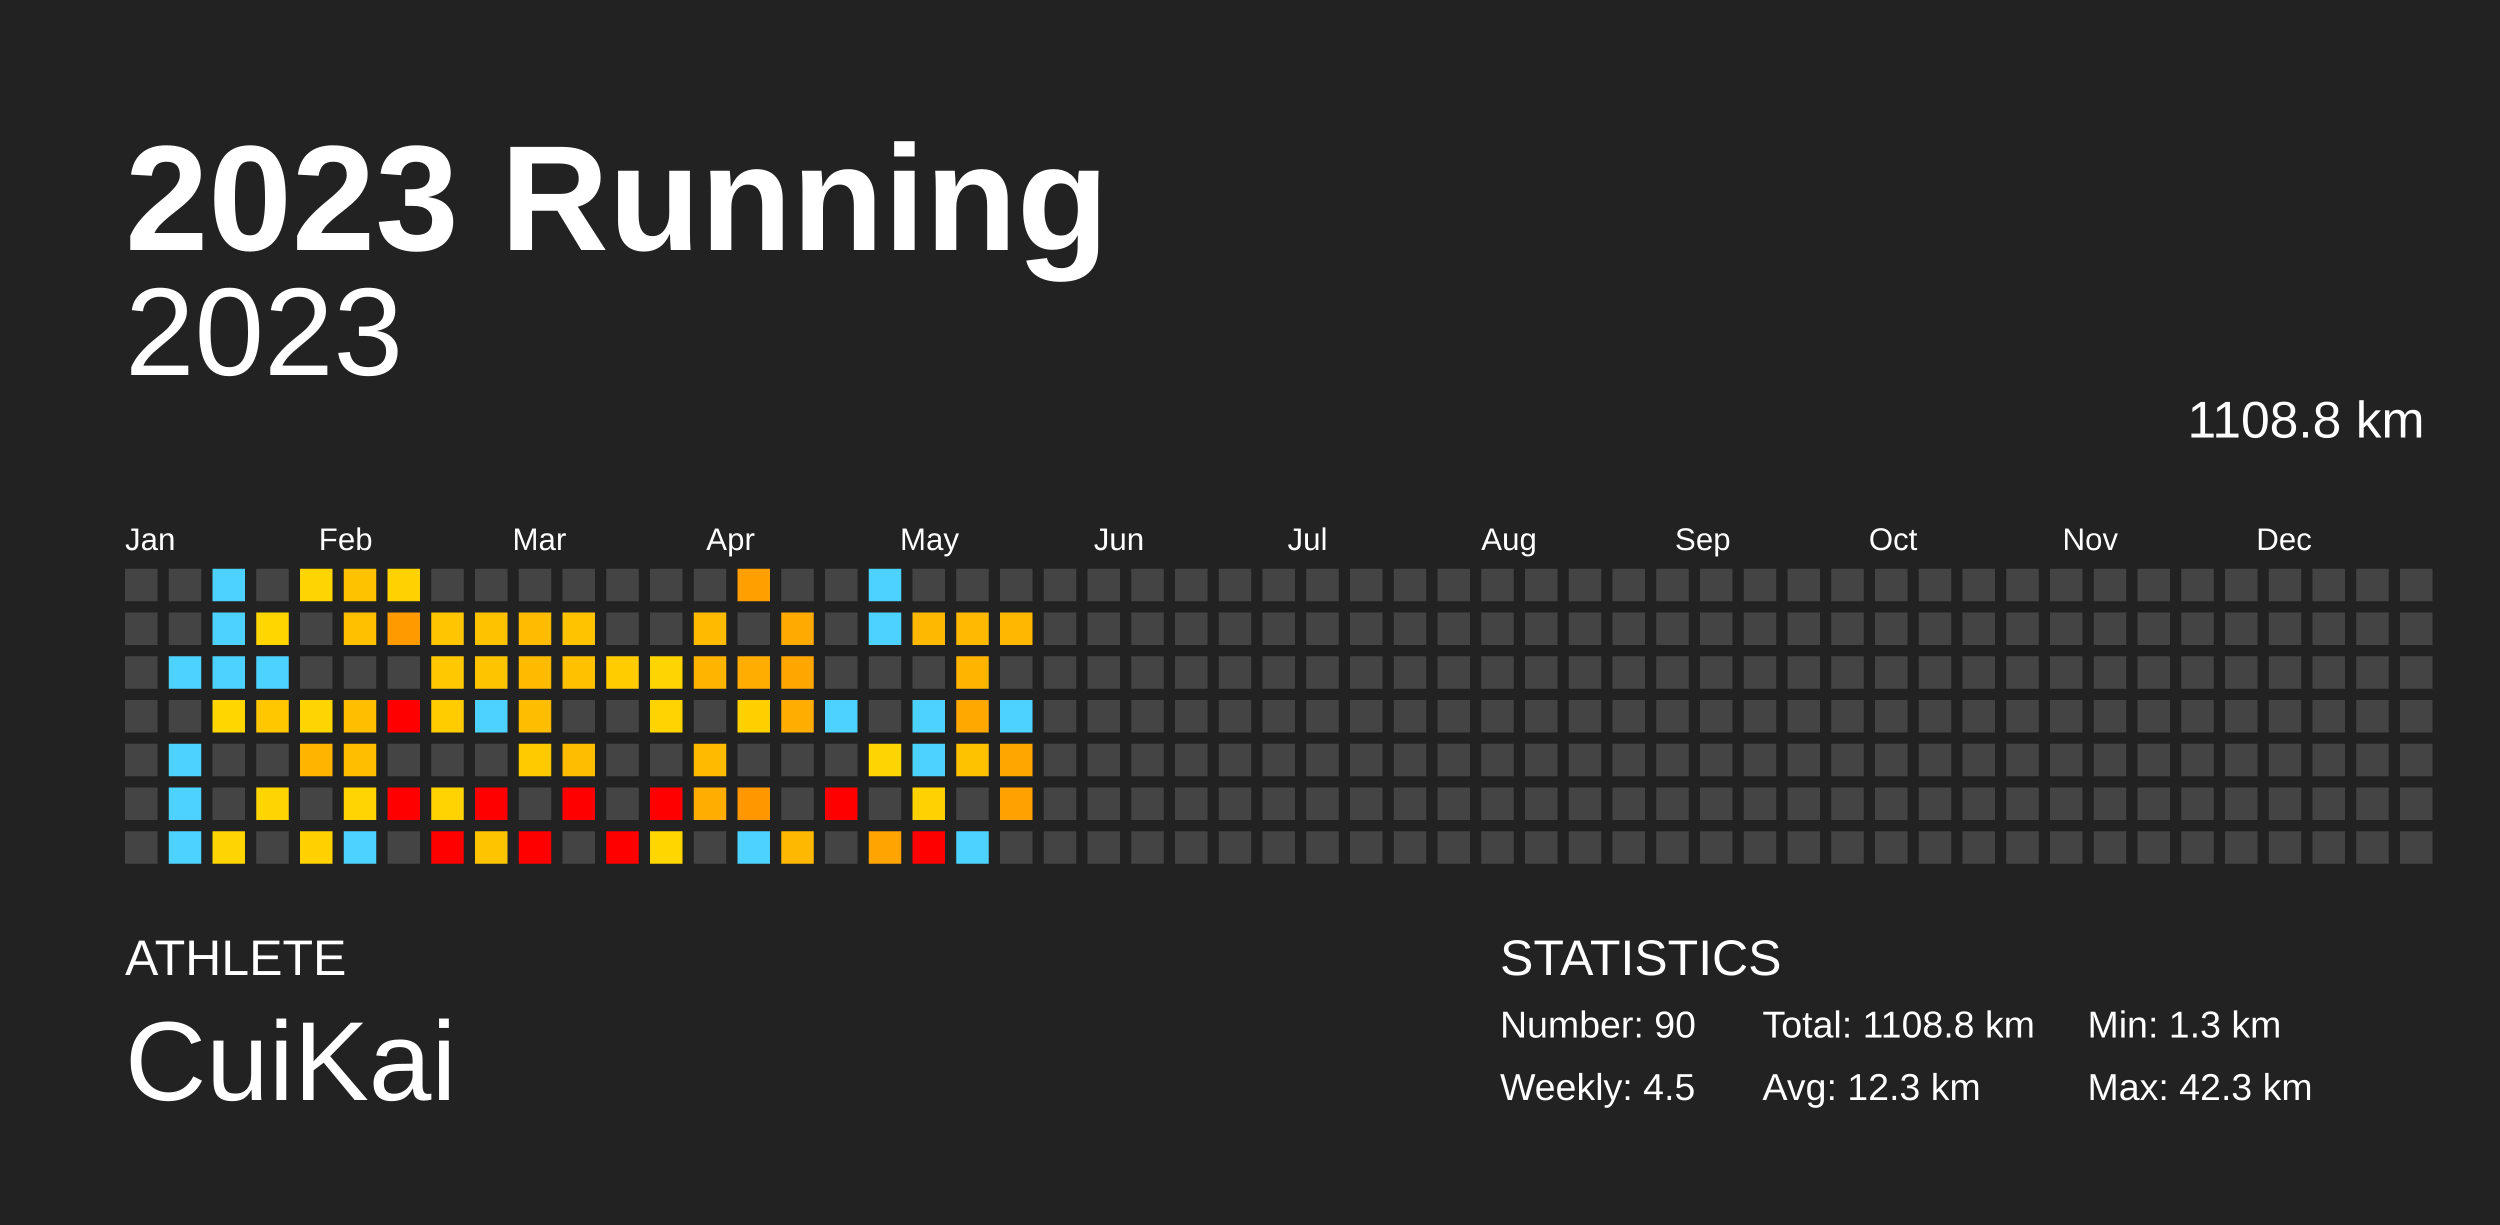
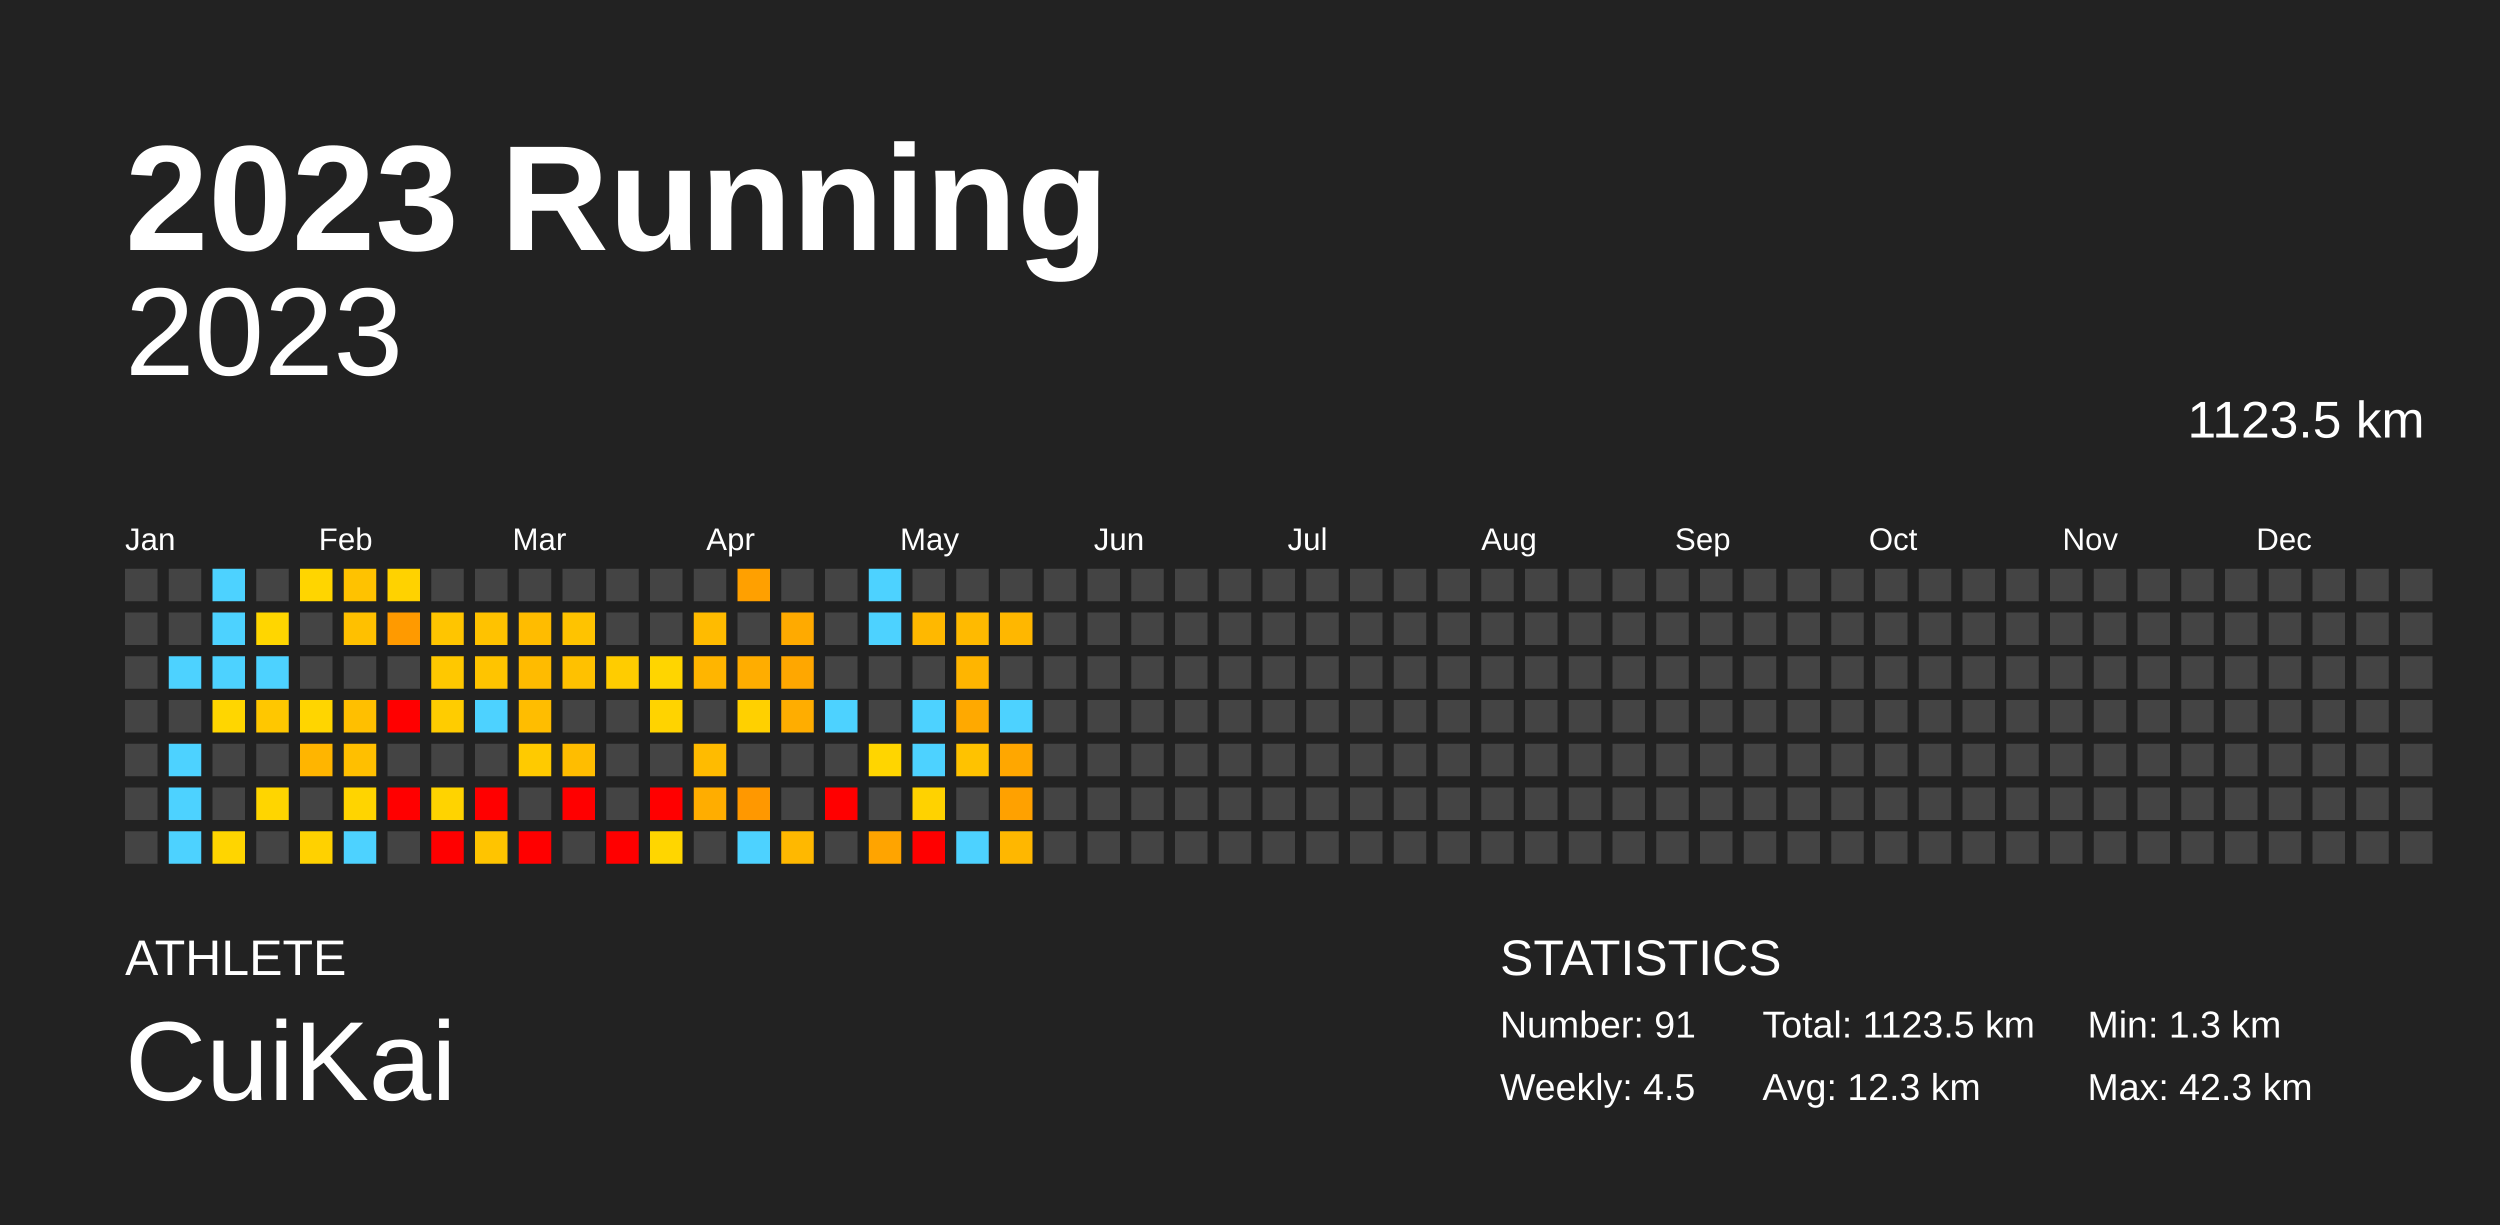
<svg xmlns="http://www.w3.org/2000/svg" baseProfile="full" height="98mm" version="1.1" viewBox="0,0,200,98" width="200mm">
  <defs />
  <rect fill="#222222" height="98" width="200" x="0" y="0" />
  <text fill="#FFFFFF" style="font-size:12px; font-family:Arial; font-weight:bold;" x="10" y="20">2023 Running</text>
  <text fill="#FFFFFF" style="font-size:4px; font-family:Arial" x="10" y="78">ATHLETE</text>
  <text fill="#FFFFFF" style="font-size:9px; font-family:Arial" x="10" y="88">CuiKai</text>
  <text fill="#FFFFFF" style="font-size:4px; font-family:Arial" x="120" y="78">STATISTICS</text>
-   <text fill="#FFFFFF" style="font-size:3px; font-family:Arial" x="120" y="83">Number: 90</text>
+   <text fill="#FFFFFF" style="font-size:3px; font-family:Arial" x="120" y="83">Number: 91</text>
  <text fill="#FFFFFF" style="font-size:3px; font-family:Arial" x="120" y="88">Weekly: 4.5</text>
-   <text fill="#FFFFFF" style="font-size:3px; font-family:Arial" x="141" y="83">Total: 1108.8 km</text>
+   <text fill="#FFFFFF" style="font-size:3px; font-family:Arial" x="141" y="83">Total: 1123.5 km</text>
  <text fill="#FFFFFF" style="font-size:3px; font-family:Arial" x="141" y="88">Avg: 12.3 km</text>
  <text fill="#FFFFFF" style="font-size:3px; font-family:Arial" x="167" y="83">Min: 1.3 km</text>
  <text fill="#FFFFFF" style="font-size:3px; font-family:Arial" x="167" y="88">Max: 42.3 km</text>
  <text alignment-baseline="hanging" fill="#FFFFFF" style="font-size:10.0px; font-family:Arial;" x="10" y="30">2023</text>
-   <text alignment-baseline="hanging" fill="#FFFFFF" style="font-size:4.125px; font-family:Arial;" x="175" y="35">1108.8 km</text>
+   <text alignment-baseline="hanging" fill="#FFFFFF" style="font-size:4.125px; font-family:Arial;" x="175" y="35">1123.5 km</text>
  <text fill="#FFFFFF" style="font-size:2.5px; font-family:Arial" x="10.0" y="44">Jan</text>
  <text fill="#FFFFFF" style="font-size:2.5px; font-family:Arial" x="25.5" y="44">Feb</text>
  <text fill="#FFFFFF" style="font-size:2.5px; font-family:Arial" x="41.0" y="44">Mar</text>
  <text fill="#FFFFFF" style="font-size:2.5px; font-family:Arial" x="56.5" y="44">Apr</text>
  <text fill="#FFFFFF" style="font-size:2.5px; font-family:Arial" x="72.0" y="44">May</text>
  <text fill="#FFFFFF" style="font-size:2.5px; font-family:Arial" x="87.5" y="44">Jun</text>
  <text fill="#FFFFFF" style="font-size:2.5px; font-family:Arial" x="103.0" y="44">Jul</text>
  <text fill="#FFFFFF" style="font-size:2.5px; font-family:Arial" x="118.5" y="44">Aug</text>
  <text fill="#FFFFFF" style="font-size:2.5px; font-family:Arial" x="134.0" y="44">Sep</text>
  <text fill="#FFFFFF" style="font-size:2.5px; font-family:Arial" x="149.5" y="44">Oct</text>
  <text fill="#FFFFFF" style="font-size:2.5px; font-family:Arial" x="165.0" y="44">Nov</text>
  <text fill="#FFFFFF" style="font-size:2.5px; font-family:Arial" x="180.5" y="44">Dec</text>
  <rect fill="#444444" height="2.6" width="2.6" x="10.0" y="45.5" />
  <rect fill="#444444" height="2.6" width="2.6" x="10.0" y="49.0" />
  <rect fill="#444444" height="2.6" width="2.6" x="10.0" y="52.5" />
  <rect fill="#444444" height="2.6" width="2.6" x="10.0" y="56.0" />
  <rect fill="#444444" height="2.6" width="2.6" x="10.0" y="59.5" />
  <rect fill="#444444" height="2.6" width="2.6" x="10.0" y="63.0" />
  <rect fill="#444444" height="2.6" width="2.6" x="10.0" y="66.5" />
  <rect fill="#444444" height="2.6" width="2.6" x="13.5" y="45.5" />
  <rect fill="#444444" height="2.6" width="2.6" x="13.5" y="49.0" />
  <rect fill="#4dd2ff" height="2.6" width="2.6" x="13.5" y="52.5" />
  <rect fill="#444444" height="2.6" width="2.6" x="13.5" y="56.0" />
  <rect fill="#4dd2ff" height="2.6" width="2.6" x="13.5" y="59.5" />
  <rect fill="#4dd2ff" height="2.6" width="2.6" x="13.5" y="63.0" />
  <rect fill="#4dd2ff" height="2.6" width="2.6" x="13.5" y="66.5" />
  <rect fill="#4dd2ff" height="2.6" width="2.6" x="17.0" y="45.5" />
  <rect fill="#4dd2ff" height="2.6" width="2.6" x="17.0" y="49.0" />
  <rect fill="#4dd2ff" height="2.6" width="2.6" x="17.0" y="52.5" />
  <rect fill="#ffd600" height="2.6" width="2.6" x="17.0" y="56.0" />
  <rect fill="#444444" height="2.6" width="2.6" x="17.0" y="59.5" />
  <rect fill="#444444" height="2.6" width="2.6" x="17.0" y="63.0" />
  <rect fill="#ffd500" height="2.6" width="2.6" x="17.0" y="66.5" />
  <rect fill="#444444" height="2.6" width="2.6" x="20.5" y="45.5" />
  <rect fill="#ffd600" height="2.6" width="2.6" x="20.5" y="49.0" />
  <rect fill="#4dd2ff" height="2.6" width="2.6" x="20.5" y="52.5" />
  <rect fill="#ffc700" height="2.6" width="2.6" x="20.5" y="56.0" />
  <rect fill="#444444" height="2.6" width="2.6" x="20.5" y="59.5" />
  <rect fill="#ffd500" height="2.6" width="2.6" x="20.5" y="63.0" />
  <rect fill="#444444" height="2.6" width="2.6" x="20.5" y="66.5" />
  <rect fill="#ffd500" height="2.6" width="2.6" x="24.0" y="45.5" />
  <rect fill="#444444" height="2.6" width="2.6" x="24.0" y="49.0" />
  <rect fill="#444444" height="2.6" width="2.6" x="24.0" y="52.5" />
  <rect fill="#ffd500" height="2.6" width="2.6" x="24.0" y="56.0" />
  <rect fill="#ffb500" height="2.6" width="2.6" x="24.0" y="59.5" />
  <rect fill="#444444" height="2.6" width="2.6" x="24.0" y="63.0" />
  <rect fill="#ffd100" height="2.6" width="2.6" x="24.0" y="66.5" />
  <rect fill="#ffc200" height="2.6" width="2.6" x="27.5" y="45.5" />
  <rect fill="#ffc000" height="2.6" width="2.6" x="27.5" y="49.0" />
  <rect fill="#444444" height="2.6" width="2.6" x="27.5" y="52.5" />
  <rect fill="#ffbf00" height="2.6" width="2.6" x="27.5" y="56.0" />
  <rect fill="#ffbf00" height="2.6" width="2.6" x="27.5" y="59.5" />
  <rect fill="#ffd400" height="2.6" width="2.6" x="27.5" y="63.0" />
  <rect fill="#4dd2ff" height="2.6" width="2.6" x="27.5" y="66.5" />
  <rect fill="#ffd200" height="2.6" width="2.6" x="31.0" y="45.5" />
  <rect fill="#ff9a00" height="2.6" width="2.6" x="31.0" y="49.0" />
  <rect fill="#444444" height="2.6" width="2.6" x="31.0" y="52.5" />
  <rect fill="red" height="2.6" width="2.6" x="31.0" y="56.0" />
  <rect fill="#444444" height="2.6" width="2.6" x="31.0" y="59.5" />
  <rect fill="red" height="2.6" width="2.6" x="31.0" y="63.0" />
  <rect fill="#444444" height="2.6" width="2.6" x="31.0" y="66.5" />
  <rect fill="#444444" height="2.6" width="2.6" x="34.5" y="45.5" />
  <rect fill="#ffc500" height="2.6" width="2.6" x="34.5" y="49.0" />
  <rect fill="#ffc800" height="2.6" width="2.6" x="34.5" y="52.5" />
  <rect fill="#ffcc00" height="2.6" width="2.6" x="34.5" y="56.0" />
  <rect fill="#444444" height="2.6" width="2.6" x="34.5" y="59.5" />
  <rect fill="#ffd300" height="2.6" width="2.6" x="34.5" y="63.0" />
  <rect fill="red" height="2.6" width="2.6" x="34.5" y="66.5" />
  <rect fill="#444444" height="2.6" width="2.6" x="38.0" y="45.5" />
  <rect fill="#ffc200" height="2.6" width="2.6" x="38.0" y="49.0" />
  <rect fill="#ffc400" height="2.6" width="2.6" x="38.0" y="52.5" />
  <rect fill="#4dd2ff" height="2.6" width="2.6" x="38.0" y="56.0" />
  <rect fill="#444444" height="2.6" width="2.6" x="38.0" y="59.5" />
  <rect fill="red" height="2.6" width="2.6" x="38.0" y="63.0" />
  <rect fill="#ffc400" height="2.6" width="2.6" x="38.0" y="66.5" />
  <rect fill="#444444" height="2.6" width="2.6" x="41.5" y="45.5" />
  <rect fill="#ffbc00" height="2.6" width="2.6" x="41.5" y="49.0" />
  <rect fill="#ffbb00" height="2.6" width="2.6" x="41.5" y="52.5" />
  <rect fill="#ffbd00" height="2.6" width="2.6" x="41.5" y="56.0" />
  <rect fill="#ffca00" height="2.6" width="2.6" x="41.5" y="59.5" />
  <rect fill="#444444" height="2.6" width="2.6" x="41.5" y="63.0" />
  <rect fill="red" height="2.6" width="2.6" x="41.5" y="66.5" />
  <rect fill="#444444" height="2.6" width="2.6" x="45.0" y="45.5" />
  <rect fill="#ffc300" height="2.6" width="2.6" x="45.0" y="49.0" />
  <rect fill="#ffc100" height="2.6" width="2.6" x="45.0" y="52.5" />
  <rect fill="#444444" height="2.6" width="2.6" x="45.0" y="56.0" />
  <rect fill="#ffbd00" height="2.6" width="2.6" x="45.0" y="59.5" />
  <rect fill="red" height="2.6" width="2.6" x="45.0" y="63.0" />
  <rect fill="#444444" height="2.6" width="2.6" x="45.0" y="66.5" />
  <rect fill="#444444" height="2.6" width="2.6" x="48.5" y="45.5" />
  <rect fill="#444444" height="2.6" width="2.6" x="48.5" y="49.0" />
  <rect fill="#ffcc00" height="2.6" width="2.6" x="48.5" y="52.5" />
  <rect fill="#444444" height="2.6" width="2.6" x="48.5" y="56.0" />
  <rect fill="#444444" height="2.6" width="2.6" x="48.5" y="59.5" />
  <rect fill="#444444" height="2.6" width="2.6" x="48.5" y="63.0" />
  <rect fill="red" height="2.6" width="2.6" x="48.5" y="66.5" />
  <rect fill="#444444" height="2.6" width="2.6" x="52.0" y="45.5" />
  <rect fill="#444444" height="2.6" width="2.6" x="52.0" y="49.0" />
  <rect fill="#ffd500" height="2.6" width="2.6" x="52.0" y="52.5" />
  <rect fill="#ffd300" height="2.6" width="2.6" x="52.0" y="56.0" />
  <rect fill="#444444" height="2.6" width="2.6" x="52.0" y="59.5" />
  <rect fill="red" height="2.6" width="2.6" x="52.0" y="63.0" />
  <rect fill="#ffd600" height="2.6" width="2.6" x="52.0" y="66.5" />
  <rect fill="#444444" height="2.6" width="2.6" x="55.5" y="45.5" />
  <rect fill="#ffbb00" height="2.6" width="2.6" x="55.5" y="49.0" />
  <rect fill="#ffb500" height="2.6" width="2.6" x="55.5" y="52.5" />
  <rect fill="#444444" height="2.6" width="2.6" x="55.5" y="56.0" />
  <rect fill="#ffbb00" height="2.6" width="2.6" x="55.5" y="59.5" />
  <rect fill="#ffad00" height="2.6" width="2.6" x="55.5" y="63.0" />
  <rect fill="#444444" height="2.6" width="2.6" x="55.5" y="66.5" />
  <rect fill="#ffa000" height="2.6" width="2.6" x="59.0" y="45.5" />
  <rect fill="#444444" height="2.6" width="2.6" x="59.0" y="49.0" />
  <rect fill="#ffad00" height="2.6" width="2.6" x="59.0" y="52.5" />
  <rect fill="#ffd000" height="2.6" width="2.6" x="59.0" y="56.0" />
  <rect fill="#444444" height="2.6" width="2.6" x="59.0" y="59.5" />
  <rect fill="#ff9800" height="2.6" width="2.6" x="59.0" y="63.0" />
  <rect fill="#4dd2ff" height="2.6" width="2.6" x="59.0" y="66.5" />
  <rect fill="#444444" height="2.6" width="2.6" x="62.5" y="45.5" />
  <rect fill="#ffaa00" height="2.6" width="2.6" x="62.5" y="49.0" />
  <rect fill="#ffa700" height="2.6" width="2.6" x="62.5" y="52.5" />
  <rect fill="#ffad00" height="2.6" width="2.6" x="62.5" y="56.0" />
  <rect fill="#444444" height="2.6" width="2.6" x="62.5" y="59.5" />
  <rect fill="#444444" height="2.6" width="2.6" x="62.5" y="63.0" />
  <rect fill="#ffb800" height="2.6" width="2.6" x="62.5" y="66.5" />
  <rect fill="#444444" height="2.6" width="2.6" x="66.0" y="45.5" />
  <rect fill="#444444" height="2.6" width="2.6" x="66.0" y="49.0" />
  <rect fill="#444444" height="2.6" width="2.6" x="66.0" y="52.5" />
  <rect fill="#4dd2ff" height="2.6" width="2.6" x="66.0" y="56.0" />
  <rect fill="#444444" height="2.6" width="2.6" x="66.0" y="59.5" />
  <rect fill="red" height="2.6" width="2.6" x="66.0" y="63.0" />
  <rect fill="#444444" height="2.6" width="2.6" x="66.0" y="66.5" />
  <rect fill="#4dd2ff" height="2.6" width="2.6" x="69.5" y="45.5" />
  <rect fill="#4dd2ff" height="2.6" width="2.6" x="69.5" y="49.0" />
  <rect fill="#444444" height="2.6" width="2.6" x="69.5" y="52.5" />
  <rect fill="#444444" height="2.6" width="2.6" x="69.5" y="56.0" />
  <rect fill="#ffd500" height="2.6" width="2.6" x="69.5" y="59.5" />
  <rect fill="#444444" height="2.6" width="2.6" x="69.5" y="63.0" />
  <rect fill="#ffa400" height="2.6" width="2.6" x="69.5" y="66.5" />
  <rect fill="#444444" height="2.6" width="2.6" x="73.0" y="45.5" />
  <rect fill="#ffb800" height="2.6" width="2.6" x="73.0" y="49.0" />
  <rect fill="#444444" height="2.6" width="2.6" x="73.0" y="52.5" />
  <rect fill="#4dd2ff" height="2.6" width="2.6" x="73.0" y="56.0" />
  <rect fill="#4dd2ff" height="2.6" width="2.6" x="73.0" y="59.5" />
  <rect fill="#ffd200" height="2.6" width="2.6" x="73.0" y="63.0" />
  <rect fill="red" height="2.6" width="2.6" x="73.0" y="66.5" />
  <rect fill="#444444" height="2.6" width="2.6" x="76.5" y="45.5" />
  <rect fill="#ffba00" height="2.6" width="2.6" x="76.5" y="49.0" />
  <rect fill="#ffb500" height="2.6" width="2.6" x="76.5" y="52.5" />
  <rect fill="#ffa900" height="2.6" width="2.6" x="76.5" y="56.0" />
  <rect fill="#ffc200" height="2.6" width="2.6" x="76.5" y="59.5" />
  <rect fill="#444444" height="2.6" width="2.6" x="76.5" y="63.0" />
  <rect fill="#4dd2ff" height="2.6" width="2.6" x="76.5" y="66.5" />
  <rect fill="#444444" height="2.6" width="2.6" x="80.0" y="45.5" />
  <rect fill="#ffb700" height="2.6" width="2.6" x="80.0" y="49.0" />
  <rect fill="#444444" height="2.6" width="2.6" x="80.0" y="52.5" />
  <rect fill="#4dd2ff" height="2.6" width="2.6" x="80.0" y="56.0" />
  <rect fill="#ffa700" height="2.6" width="2.6" x="80.0" y="59.5" />
  <rect fill="#ffa100" height="2.6" width="2.6" x="80.0" y="63.0" />
-   <rect fill="#444444" height="2.6" width="2.6" x="80.0" y="66.5" />
+   <rect fill="#ffb700" height="2.6" width="2.6" x="80.0" y="66.5" />
  <rect fill="#444444" height="2.6" width="2.6" x="83.5" y="45.5" />
  <rect fill="#444444" height="2.6" width="2.6" x="83.5" y="49.0" />
  <rect fill="#444444" height="2.6" width="2.6" x="83.5" y="52.5" />
  <rect fill="#444444" height="2.6" width="2.6" x="83.5" y="56.0" />
  <rect fill="#444444" height="2.6" width="2.6" x="83.5" y="59.5" />
  <rect fill="#444444" height="2.6" width="2.6" x="83.5" y="63.0" />
  <rect fill="#444444" height="2.6" width="2.6" x="83.5" y="66.5" />
  <rect fill="#444444" height="2.6" width="2.6" x="87.0" y="45.5" />
  <rect fill="#444444" height="2.6" width="2.6" x="87.0" y="49.0" />
  <rect fill="#444444" height="2.6" width="2.6" x="87.0" y="52.5" />
  <rect fill="#444444" height="2.6" width="2.6" x="87.0" y="56.0" />
  <rect fill="#444444" height="2.6" width="2.6" x="87.0" y="59.5" />
  <rect fill="#444444" height="2.6" width="2.6" x="87.0" y="63.0" />
  <rect fill="#444444" height="2.6" width="2.6" x="87.0" y="66.5" />
  <rect fill="#444444" height="2.6" width="2.6" x="90.5" y="45.5" />
  <rect fill="#444444" height="2.6" width="2.6" x="90.5" y="49.0" />
  <rect fill="#444444" height="2.6" width="2.6" x="90.5" y="52.5" />
  <rect fill="#444444" height="2.6" width="2.6" x="90.5" y="56.0" />
  <rect fill="#444444" height="2.6" width="2.6" x="90.5" y="59.5" />
  <rect fill="#444444" height="2.6" width="2.6" x="90.5" y="63.0" />
  <rect fill="#444444" height="2.6" width="2.6" x="90.5" y="66.5" />
  <rect fill="#444444" height="2.6" width="2.6" x="94.0" y="45.5" />
  <rect fill="#444444" height="2.6" width="2.6" x="94.0" y="49.0" />
  <rect fill="#444444" height="2.6" width="2.6" x="94.0" y="52.5" />
  <rect fill="#444444" height="2.6" width="2.6" x="94.0" y="56.0" />
  <rect fill="#444444" height="2.6" width="2.6" x="94.0" y="59.5" />
  <rect fill="#444444" height="2.6" width="2.6" x="94.0" y="63.0" />
  <rect fill="#444444" height="2.6" width="2.6" x="94.0" y="66.5" />
  <rect fill="#444444" height="2.6" width="2.6" x="97.5" y="45.5" />
  <rect fill="#444444" height="2.6" width="2.6" x="97.5" y="49.0" />
  <rect fill="#444444" height="2.6" width="2.6" x="97.5" y="52.5" />
  <rect fill="#444444" height="2.6" width="2.6" x="97.5" y="56.0" />
  <rect fill="#444444" height="2.6" width="2.6" x="97.5" y="59.5" />
  <rect fill="#444444" height="2.6" width="2.6" x="97.5" y="63.0" />
  <rect fill="#444444" height="2.6" width="2.6" x="97.5" y="66.5" />
  <rect fill="#444444" height="2.6" width="2.6" x="101.0" y="45.5" />
  <rect fill="#444444" height="2.6" width="2.6" x="101.0" y="49.0" />
  <rect fill="#444444" height="2.6" width="2.6" x="101.0" y="52.5" />
  <rect fill="#444444" height="2.6" width="2.6" x="101.0" y="56.0" />
  <rect fill="#444444" height="2.6" width="2.6" x="101.0" y="59.5" />
  <rect fill="#444444" height="2.6" width="2.6" x="101.0" y="63.0" />
  <rect fill="#444444" height="2.6" width="2.6" x="101.0" y="66.5" />
  <rect fill="#444444" height="2.6" width="2.6" x="104.5" y="45.5" />
  <rect fill="#444444" height="2.6" width="2.6" x="104.5" y="49.0" />
  <rect fill="#444444" height="2.6" width="2.6" x="104.5" y="52.5" />
  <rect fill="#444444" height="2.6" width="2.6" x="104.5" y="56.0" />
  <rect fill="#444444" height="2.6" width="2.6" x="104.5" y="59.5" />
  <rect fill="#444444" height="2.6" width="2.6" x="104.5" y="63.0" />
  <rect fill="#444444" height="2.6" width="2.6" x="104.5" y="66.5" />
  <rect fill="#444444" height="2.6" width="2.6" x="108.0" y="45.5" />
  <rect fill="#444444" height="2.6" width="2.6" x="108.0" y="49.0" />
  <rect fill="#444444" height="2.6" width="2.6" x="108.0" y="52.5" />
  <rect fill="#444444" height="2.6" width="2.6" x="108.0" y="56.0" />
  <rect fill="#444444" height="2.6" width="2.6" x="108.0" y="59.5" />
  <rect fill="#444444" height="2.6" width="2.6" x="108.0" y="63.0" />
  <rect fill="#444444" height="2.6" width="2.6" x="108.0" y="66.5" />
  <rect fill="#444444" height="2.6" width="2.6" x="111.5" y="45.5" />
  <rect fill="#444444" height="2.6" width="2.6" x="111.5" y="49.0" />
  <rect fill="#444444" height="2.6" width="2.6" x="111.5" y="52.5" />
  <rect fill="#444444" height="2.6" width="2.6" x="111.5" y="56.0" />
  <rect fill="#444444" height="2.6" width="2.6" x="111.5" y="59.5" />
  <rect fill="#444444" height="2.6" width="2.6" x="111.5" y="63.0" />
  <rect fill="#444444" height="2.6" width="2.6" x="111.5" y="66.5" />
  <rect fill="#444444" height="2.6" width="2.6" x="115.0" y="45.5" />
  <rect fill="#444444" height="2.6" width="2.6" x="115.0" y="49.0" />
  <rect fill="#444444" height="2.6" width="2.6" x="115.0" y="52.5" />
  <rect fill="#444444" height="2.6" width="2.6" x="115.0" y="56.0" />
  <rect fill="#444444" height="2.6" width="2.6" x="115.0" y="59.5" />
  <rect fill="#444444" height="2.6" width="2.6" x="115.0" y="63.0" />
  <rect fill="#444444" height="2.6" width="2.6" x="115.0" y="66.5" />
  <rect fill="#444444" height="2.6" width="2.6" x="118.5" y="45.5" />
  <rect fill="#444444" height="2.6" width="2.6" x="118.5" y="49.0" />
  <rect fill="#444444" height="2.6" width="2.6" x="118.5" y="52.5" />
  <rect fill="#444444" height="2.6" width="2.6" x="118.5" y="56.0" />
  <rect fill="#444444" height="2.6" width="2.6" x="118.5" y="59.5" />
  <rect fill="#444444" height="2.6" width="2.6" x="118.5" y="63.0" />
  <rect fill="#444444" height="2.6" width="2.6" x="118.5" y="66.5" />
  <rect fill="#444444" height="2.6" width="2.6" x="122.0" y="45.5" />
  <rect fill="#444444" height="2.6" width="2.6" x="122.0" y="49.0" />
  <rect fill="#444444" height="2.6" width="2.6" x="122.0" y="52.5" />
  <rect fill="#444444" height="2.6" width="2.6" x="122.0" y="56.0" />
  <rect fill="#444444" height="2.6" width="2.6" x="122.0" y="59.5" />
  <rect fill="#444444" height="2.6" width="2.6" x="122.0" y="63.0" />
  <rect fill="#444444" height="2.6" width="2.6" x="122.0" y="66.5" />
  <rect fill="#444444" height="2.6" width="2.6" x="125.5" y="45.5" />
  <rect fill="#444444" height="2.6" width="2.6" x="125.5" y="49.0" />
  <rect fill="#444444" height="2.6" width="2.6" x="125.5" y="52.5" />
  <rect fill="#444444" height="2.6" width="2.6" x="125.5" y="56.0" />
  <rect fill="#444444" height="2.6" width="2.6" x="125.5" y="59.5" />
  <rect fill="#444444" height="2.6" width="2.6" x="125.5" y="63.0" />
  <rect fill="#444444" height="2.6" width="2.6" x="125.5" y="66.5" />
  <rect fill="#444444" height="2.6" width="2.6" x="129.0" y="45.5" />
  <rect fill="#444444" height="2.6" width="2.6" x="129.0" y="49.0" />
  <rect fill="#444444" height="2.6" width="2.6" x="129.0" y="52.5" />
  <rect fill="#444444" height="2.6" width="2.6" x="129.0" y="56.0" />
  <rect fill="#444444" height="2.6" width="2.6" x="129.0" y="59.5" />
  <rect fill="#444444" height="2.6" width="2.6" x="129.0" y="63.0" />
  <rect fill="#444444" height="2.6" width="2.6" x="129.0" y="66.5" />
  <rect fill="#444444" height="2.6" width="2.6" x="132.5" y="45.5" />
  <rect fill="#444444" height="2.6" width="2.6" x="132.5" y="49.0" />
  <rect fill="#444444" height="2.6" width="2.6" x="132.5" y="52.5" />
  <rect fill="#444444" height="2.6" width="2.6" x="132.5" y="56.0" />
  <rect fill="#444444" height="2.6" width="2.6" x="132.5" y="59.5" />
  <rect fill="#444444" height="2.6" width="2.6" x="132.5" y="63.0" />
  <rect fill="#444444" height="2.6" width="2.6" x="132.5" y="66.5" />
  <rect fill="#444444" height="2.6" width="2.6" x="136.0" y="45.5" />
  <rect fill="#444444" height="2.6" width="2.6" x="136.0" y="49.0" />
  <rect fill="#444444" height="2.6" width="2.6" x="136.0" y="52.5" />
  <rect fill="#444444" height="2.6" width="2.6" x="136.0" y="56.0" />
  <rect fill="#444444" height="2.6" width="2.6" x="136.0" y="59.5" />
  <rect fill="#444444" height="2.6" width="2.6" x="136.0" y="63.0" />
  <rect fill="#444444" height="2.6" width="2.6" x="136.0" y="66.5" />
  <rect fill="#444444" height="2.6" width="2.6" x="139.5" y="45.5" />
  <rect fill="#444444" height="2.6" width="2.6" x="139.5" y="49.0" />
  <rect fill="#444444" height="2.6" width="2.6" x="139.5" y="52.5" />
  <rect fill="#444444" height="2.6" width="2.6" x="139.5" y="56.0" />
  <rect fill="#444444" height="2.6" width="2.6" x="139.5" y="59.5" />
  <rect fill="#444444" height="2.6" width="2.6" x="139.5" y="63.0" />
  <rect fill="#444444" height="2.6" width="2.6" x="139.5" y="66.5" />
  <rect fill="#444444" height="2.6" width="2.6" x="143.0" y="45.5" />
  <rect fill="#444444" height="2.6" width="2.6" x="143.0" y="49.0" />
  <rect fill="#444444" height="2.6" width="2.6" x="143.0" y="52.5" />
  <rect fill="#444444" height="2.6" width="2.6" x="143.0" y="56.0" />
  <rect fill="#444444" height="2.6" width="2.6" x="143.0" y="59.5" />
  <rect fill="#444444" height="2.6" width="2.6" x="143.0" y="63.0" />
  <rect fill="#444444" height="2.6" width="2.6" x="143.0" y="66.5" />
  <rect fill="#444444" height="2.6" width="2.6" x="146.5" y="45.5" />
  <rect fill="#444444" height="2.6" width="2.6" x="146.5" y="49.0" />
  <rect fill="#444444" height="2.6" width="2.6" x="146.5" y="52.5" />
  <rect fill="#444444" height="2.6" width="2.6" x="146.5" y="56.0" />
  <rect fill="#444444" height="2.6" width="2.6" x="146.5" y="59.5" />
  <rect fill="#444444" height="2.6" width="2.6" x="146.5" y="63.0" />
  <rect fill="#444444" height="2.6" width="2.6" x="146.5" y="66.5" />
  <rect fill="#444444" height="2.6" width="2.6" x="150.0" y="45.5" />
  <rect fill="#444444" height="2.6" width="2.6" x="150.0" y="49.0" />
  <rect fill="#444444" height="2.6" width="2.6" x="150.0" y="52.5" />
  <rect fill="#444444" height="2.6" width="2.6" x="150.0" y="56.0" />
  <rect fill="#444444" height="2.6" width="2.6" x="150.0" y="59.5" />
  <rect fill="#444444" height="2.6" width="2.6" x="150.0" y="63.0" />
  <rect fill="#444444" height="2.6" width="2.6" x="150.0" y="66.5" />
  <rect fill="#444444" height="2.6" width="2.6" x="153.5" y="45.5" />
  <rect fill="#444444" height="2.6" width="2.6" x="153.5" y="49.0" />
  <rect fill="#444444" height="2.6" width="2.6" x="153.5" y="52.5" />
  <rect fill="#444444" height="2.6" width="2.6" x="153.5" y="56.0" />
  <rect fill="#444444" height="2.6" width="2.6" x="153.5" y="59.5" />
  <rect fill="#444444" height="2.6" width="2.6" x="153.5" y="63.0" />
  <rect fill="#444444" height="2.6" width="2.6" x="153.5" y="66.5" />
  <rect fill="#444444" height="2.6" width="2.6" x="157.0" y="45.5" />
  <rect fill="#444444" height="2.6" width="2.6" x="157.0" y="49.0" />
  <rect fill="#444444" height="2.6" width="2.6" x="157.0" y="52.5" />
  <rect fill="#444444" height="2.6" width="2.6" x="157.0" y="56.0" />
  <rect fill="#444444" height="2.6" width="2.6" x="157.0" y="59.5" />
  <rect fill="#444444" height="2.6" width="2.6" x="157.0" y="63.0" />
  <rect fill="#444444" height="2.6" width="2.6" x="157.0" y="66.5" />
  <rect fill="#444444" height="2.6" width="2.6" x="160.5" y="45.5" />
  <rect fill="#444444" height="2.6" width="2.6" x="160.5" y="49.0" />
  <rect fill="#444444" height="2.6" width="2.6" x="160.5" y="52.5" />
  <rect fill="#444444" height="2.6" width="2.6" x="160.5" y="56.0" />
  <rect fill="#444444" height="2.6" width="2.6" x="160.5" y="59.5" />
  <rect fill="#444444" height="2.6" width="2.6" x="160.5" y="63.0" />
  <rect fill="#444444" height="2.6" width="2.6" x="160.5" y="66.5" />
  <rect fill="#444444" height="2.6" width="2.6" x="164.0" y="45.5" />
  <rect fill="#444444" height="2.6" width="2.6" x="164.0" y="49.0" />
  <rect fill="#444444" height="2.6" width="2.6" x="164.0" y="52.5" />
  <rect fill="#444444" height="2.6" width="2.6" x="164.0" y="56.0" />
  <rect fill="#444444" height="2.6" width="2.6" x="164.0" y="59.5" />
  <rect fill="#444444" height="2.6" width="2.6" x="164.0" y="63.0" />
  <rect fill="#444444" height="2.6" width="2.6" x="164.0" y="66.5" />
  <rect fill="#444444" height="2.6" width="2.6" x="167.5" y="45.5" />
  <rect fill="#444444" height="2.6" width="2.6" x="167.5" y="49.0" />
  <rect fill="#444444" height="2.6" width="2.6" x="167.5" y="52.5" />
  <rect fill="#444444" height="2.6" width="2.6" x="167.5" y="56.0" />
  <rect fill="#444444" height="2.6" width="2.6" x="167.5" y="59.5" />
  <rect fill="#444444" height="2.6" width="2.6" x="167.5" y="63.0" />
  <rect fill="#444444" height="2.6" width="2.6" x="167.5" y="66.5" />
  <rect fill="#444444" height="2.6" width="2.6" x="171.0" y="45.5" />
  <rect fill="#444444" height="2.6" width="2.6" x="171.0" y="49.0" />
  <rect fill="#444444" height="2.6" width="2.6" x="171.0" y="52.5" />
  <rect fill="#444444" height="2.6" width="2.6" x="171.0" y="56.0" />
  <rect fill="#444444" height="2.6" width="2.6" x="171.0" y="59.5" />
  <rect fill="#444444" height="2.6" width="2.6" x="171.0" y="63.0" />
  <rect fill="#444444" height="2.6" width="2.6" x="171.0" y="66.5" />
  <rect fill="#444444" height="2.6" width="2.6" x="174.5" y="45.5" />
  <rect fill="#444444" height="2.6" width="2.6" x="174.5" y="49.0" />
  <rect fill="#444444" height="2.6" width="2.6" x="174.5" y="52.5" />
  <rect fill="#444444" height="2.6" width="2.6" x="174.5" y="56.0" />
  <rect fill="#444444" height="2.6" width="2.6" x="174.5" y="59.5" />
  <rect fill="#444444" height="2.6" width="2.6" x="174.5" y="63.0" />
  <rect fill="#444444" height="2.6" width="2.6" x="174.5" y="66.5" />
  <rect fill="#444444" height="2.6" width="2.6" x="178.0" y="45.5" />
  <rect fill="#444444" height="2.6" width="2.6" x="178.0" y="49.0" />
  <rect fill="#444444" height="2.6" width="2.6" x="178.0" y="52.5" />
  <rect fill="#444444" height="2.6" width="2.6" x="178.0" y="56.0" />
  <rect fill="#444444" height="2.6" width="2.6" x="178.0" y="59.5" />
  <rect fill="#444444" height="2.6" width="2.6" x="178.0" y="63.0" />
  <rect fill="#444444" height="2.6" width="2.6" x="178.0" y="66.5" />
  <rect fill="#444444" height="2.6" width="2.6" x="181.5" y="45.5" />
  <rect fill="#444444" height="2.6" width="2.6" x="181.5" y="49.0" />
  <rect fill="#444444" height="2.6" width="2.6" x="181.5" y="52.5" />
  <rect fill="#444444" height="2.6" width="2.6" x="181.5" y="56.0" />
  <rect fill="#444444" height="2.6" width="2.6" x="181.5" y="59.5" />
  <rect fill="#444444" height="2.6" width="2.6" x="181.5" y="63.0" />
  <rect fill="#444444" height="2.6" width="2.6" x="181.5" y="66.5" />
  <rect fill="#444444" height="2.6" width="2.6" x="185.0" y="45.5" />
  <rect fill="#444444" height="2.6" width="2.6" x="185.0" y="49.0" />
  <rect fill="#444444" height="2.6" width="2.6" x="185.0" y="52.5" />
  <rect fill="#444444" height="2.6" width="2.6" x="185.0" y="56.0" />
  <rect fill="#444444" height="2.6" width="2.6" x="185.0" y="59.5" />
  <rect fill="#444444" height="2.6" width="2.6" x="185.0" y="63.0" />
  <rect fill="#444444" height="2.6" width="2.6" x="185.0" y="66.5" />
  <rect fill="#444444" height="2.6" width="2.6" x="188.5" y="45.5" />
  <rect fill="#444444" height="2.6" width="2.6" x="188.5" y="49.0" />
  <rect fill="#444444" height="2.6" width="2.6" x="188.5" y="52.5" />
  <rect fill="#444444" height="2.6" width="2.6" x="188.5" y="56.0" />
  <rect fill="#444444" height="2.6" width="2.6" x="188.5" y="59.5" />
  <rect fill="#444444" height="2.6" width="2.6" x="188.5" y="63.0" />
  <rect fill="#444444" height="2.6" width="2.6" x="188.5" y="66.5" />
  <rect fill="#444444" height="2.6" width="2.6" x="192.0" y="45.5" />
  <rect fill="#444444" height="2.6" width="2.6" x="192.0" y="49.0" />
  <rect fill="#444444" height="2.6" width="2.6" x="192.0" y="52.5" />
  <rect fill="#444444" height="2.6" width="2.6" x="192.0" y="56.0" />
  <rect fill="#444444" height="2.6" width="2.6" x="192.0" y="59.5" />
  <rect fill="#444444" height="2.6" width="2.6" x="192.0" y="63.0" />
  <rect fill="#444444" height="2.6" width="2.6" x="192.0" y="66.5" />
</svg>
